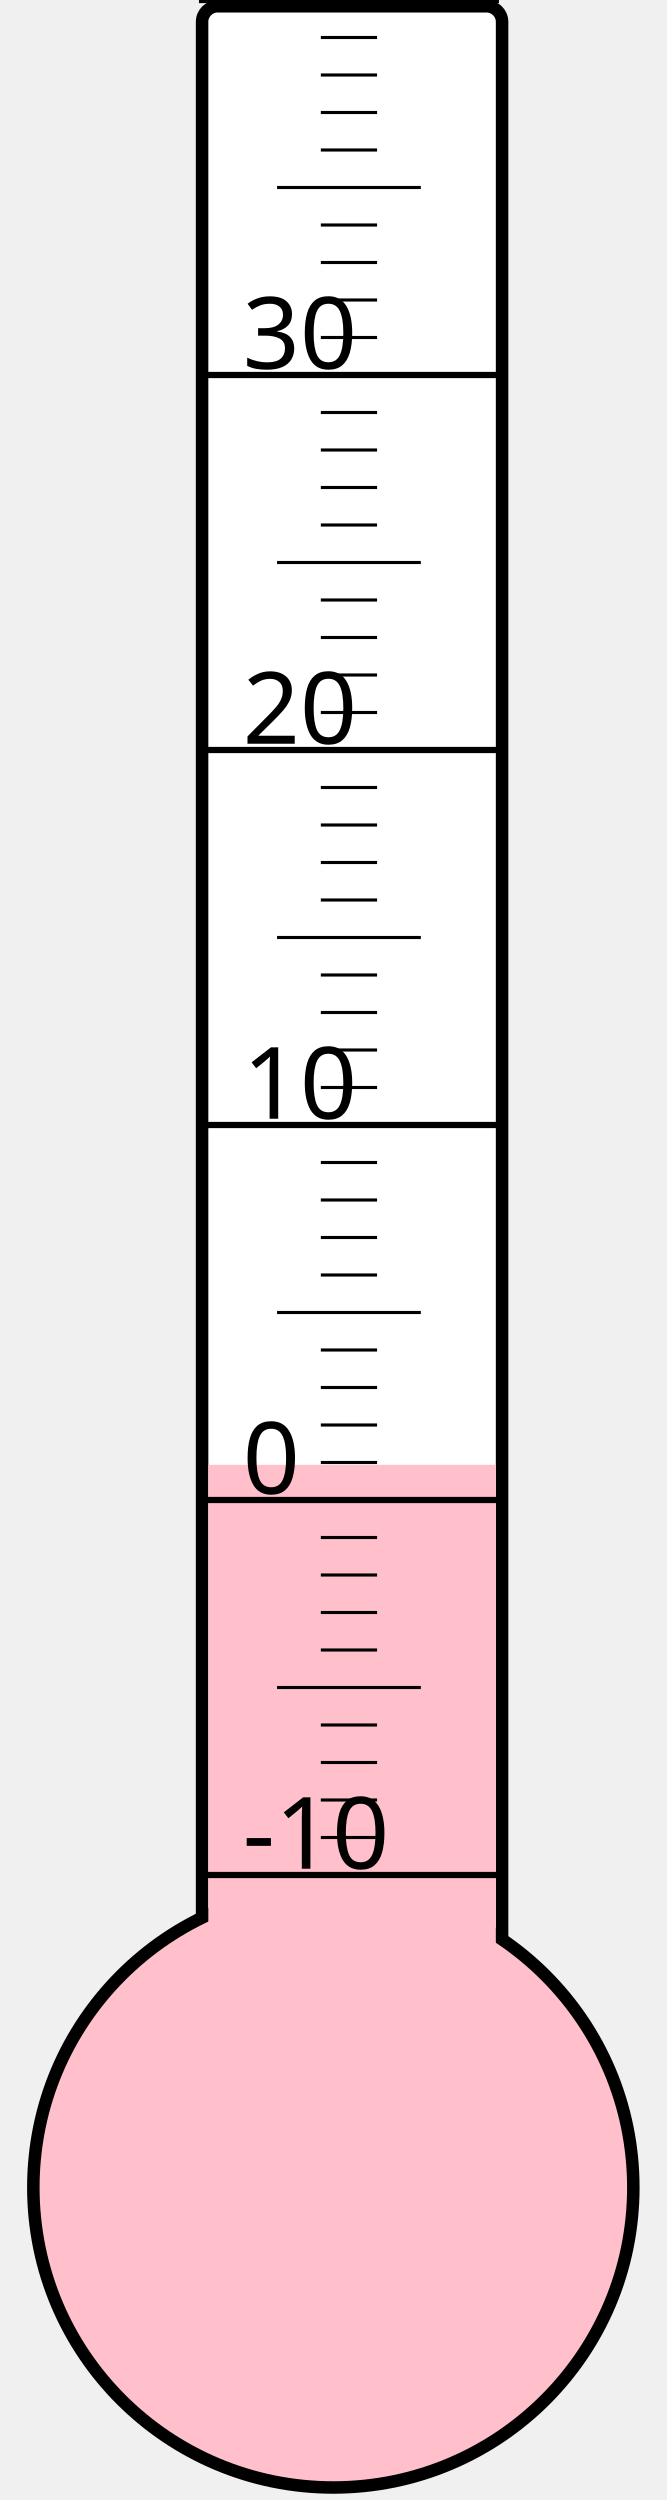
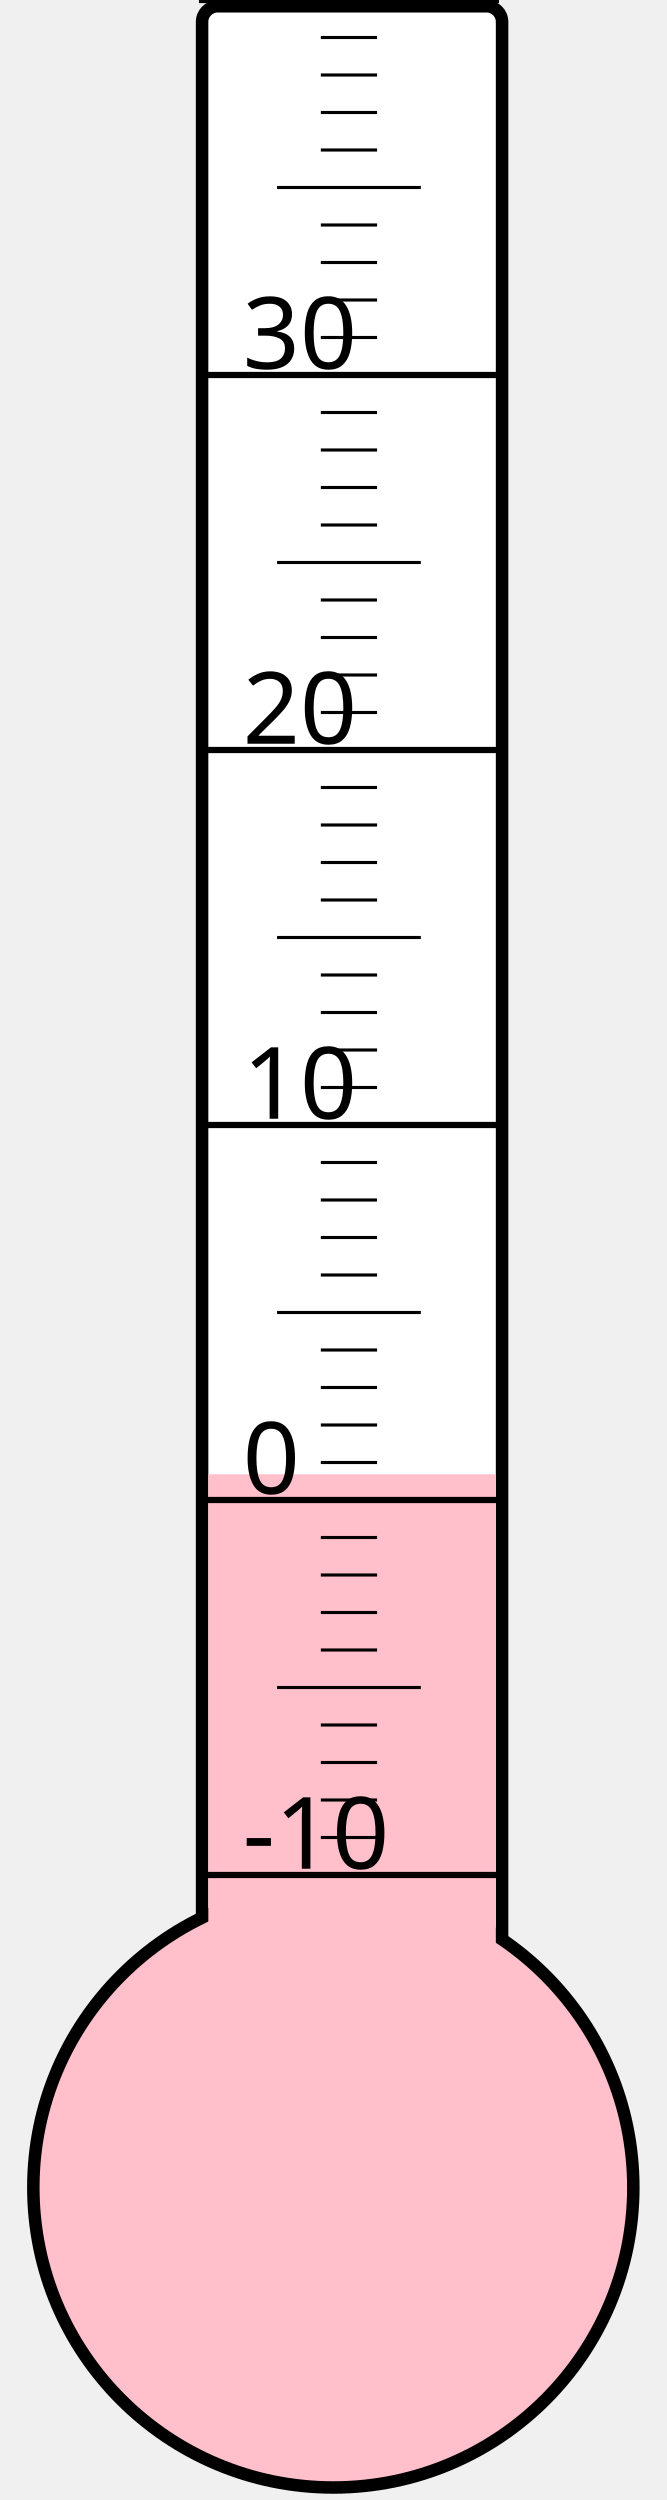
<svg xmlns="http://www.w3.org/2000/svg" width="40px" height="150px" viewBox="0 0 200 800">
  <rect width="200" height="800" x="0" y="0" style="fill: #ffffeb; fill-opacity: 0;" />
  <rect width="96" height="680" x="58" y="2" rx="5" ry="5" style="fill: white; fill-opacity: 1; stroke: black; stroke-width: 4;" />
  <circle cx="100" cy="700" r="96" style="fill: pink; stroke: black; stroke-width: 4;" />
-   <rect width="92" height="231.25" x="60" y="468.75" style="fill: pink; fill-opacity: 1; stroke-width: 0;" />
+   <rect width="92" height="228.25" x="60" y="471.75" style="fill: pink; fill-opacity: 1; stroke-width: 0;" />
  <text x="71" y="598" style="font-family: sans-serif; font-size: 24pt;">-10</text>
  <text x="71" y="478" style="font-family: sans-serif; font-size: 24pt;">0</text>
  <text x="71" y="358" style="font-family: sans-serif; font-size: 24pt;">10</text>
  <text x="71" y="238" style="font-family: sans-serif; font-size: 24pt;">20</text>
  <text x="71" y="118" style="font-family: sans-serif; font-size: 24pt;">30</text>
  <g style="stroke: black;">
    <line x1="57" y1="600" x2="153" y2="600" style="stroke-width: 2;" />
    <line x1="96" y1="588" x2="114" y2="588" style="stroke-width: 1;" />
    <line x1="96" y1="576" x2="114" y2="576" style="stroke-width: 1;" />
    <line x1="96" y1="564" x2="114" y2="564" style="stroke-width: 1;" />
    <line x1="96" y1="552" x2="114" y2="552" style="stroke-width: 1;" />
    <line x1="82" y1="540" x2="128" y2="540" style="stroke-width: 1;" />
    <line x1="96" y1="528" x2="114" y2="528" style="stroke-width: 1;" />
    <line x1="96" y1="516" x2="114" y2="516" style="stroke-width: 1;" />
    <line x1="96" y1="504" x2="114" y2="504" style="stroke-width: 1;" />
    <line x1="96" y1="492" x2="114" y2="492" style="stroke-width: 1;" />
    <line x1="57" y1="480" x2="153" y2="480" style="stroke-width: 2;" />
    <line x1="96" y1="468" x2="114" y2="468" style="stroke-width: 1;" />
    <line x1="96" y1="456" x2="114" y2="456" style="stroke-width: 1;" />
    <line x1="96" y1="444" x2="114" y2="444" style="stroke-width: 1;" />
    <line x1="96" y1="432" x2="114" y2="432" style="stroke-width: 1;" />
    <line x1="82" y1="420" x2="128" y2="420" style="stroke-width: 1;" />
    <line x1="96" y1="408" x2="114" y2="408" style="stroke-width: 1;" />
    <line x1="96" y1="396" x2="114" y2="396" style="stroke-width: 1;" />
    <line x1="96" y1="384" x2="114" y2="384" style="stroke-width: 1;" />
    <line x1="96" y1="372" x2="114" y2="372" style="stroke-width: 1;" />
    <line x1="57" y1="360" x2="153" y2="360" style="stroke-width: 2;" />
    <line x1="96" y1="348" x2="114" y2="348" style="stroke-width: 1;" />
    <line x1="96" y1="336" x2="114" y2="336" style="stroke-width: 1;" />
    <line x1="96" y1="324" x2="114" y2="324" style="stroke-width: 1;" />
    <line x1="96" y1="312" x2="114" y2="312" style="stroke-width: 1;" />
    <line x1="82" y1="300" x2="128" y2="300" style="stroke-width: 1;" />
    <line x1="96" y1="288" x2="114" y2="288" style="stroke-width: 1;" />
    <line x1="96" y1="276" x2="114" y2="276" style="stroke-width: 1;" />
    <line x1="96" y1="264" x2="114" y2="264" style="stroke-width: 1;" />
    <line x1="96" y1="252" x2="114" y2="252" style="stroke-width: 1;" />
    <line x1="57" y1="240" x2="153" y2="240" style="stroke-width: 2;" />
    <line x1="96" y1="228" x2="114" y2="228" style="stroke-width: 1;" />
    <line x1="96" y1="216" x2="114" y2="216" style="stroke-width: 1;" />
    <line x1="96" y1="204" x2="114" y2="204" style="stroke-width: 1;" />
    <line x1="96" y1="192" x2="114" y2="192" style="stroke-width: 1;" />
    <line x1="82" y1="180" x2="128" y2="180" style="stroke-width: 1;" />
    <line x1="96" y1="168" x2="114" y2="168" style="stroke-width: 1;" />
    <line x1="96" y1="156" x2="114" y2="156" style="stroke-width: 1;" />
    <line x1="96" y1="144" x2="114" y2="144" style="stroke-width: 1;" />
    <line x1="96" y1="132" x2="114" y2="132" style="stroke-width: 1;" />
    <line x1="57" y1="120" x2="153" y2="120" style="stroke-width: 2;" />
    <line x1="96" y1="108" x2="114" y2="108" style="stroke-width: 1;" />
    <line x1="96" y1="96" x2="114" y2="96" style="stroke-width: 1;" />
    <line x1="96" y1="84" x2="114" y2="84" style="stroke-width: 1;" />
    <line x1="96" y1="72" x2="114" y2="72" style="stroke-width: 1;" />
    <line x1="82" y1="60" x2="128" y2="60" style="stroke-width: 1;" />
    <line x1="96" y1="48" x2="114" y2="48" style="stroke-width: 1;" />
    <line x1="96" y1="36" x2="114" y2="36" style="stroke-width: 1;" />
    <line x1="96" y1="24" x2="114" y2="24" style="stroke-width: 1;" />
    <line x1="96" y1="12" x2="114" y2="12" style="stroke-width: 1;" />
    <line x1="57" y1="0" x2="153" y2="0" style="stroke-width: 2;" />
  </g>
</svg>
